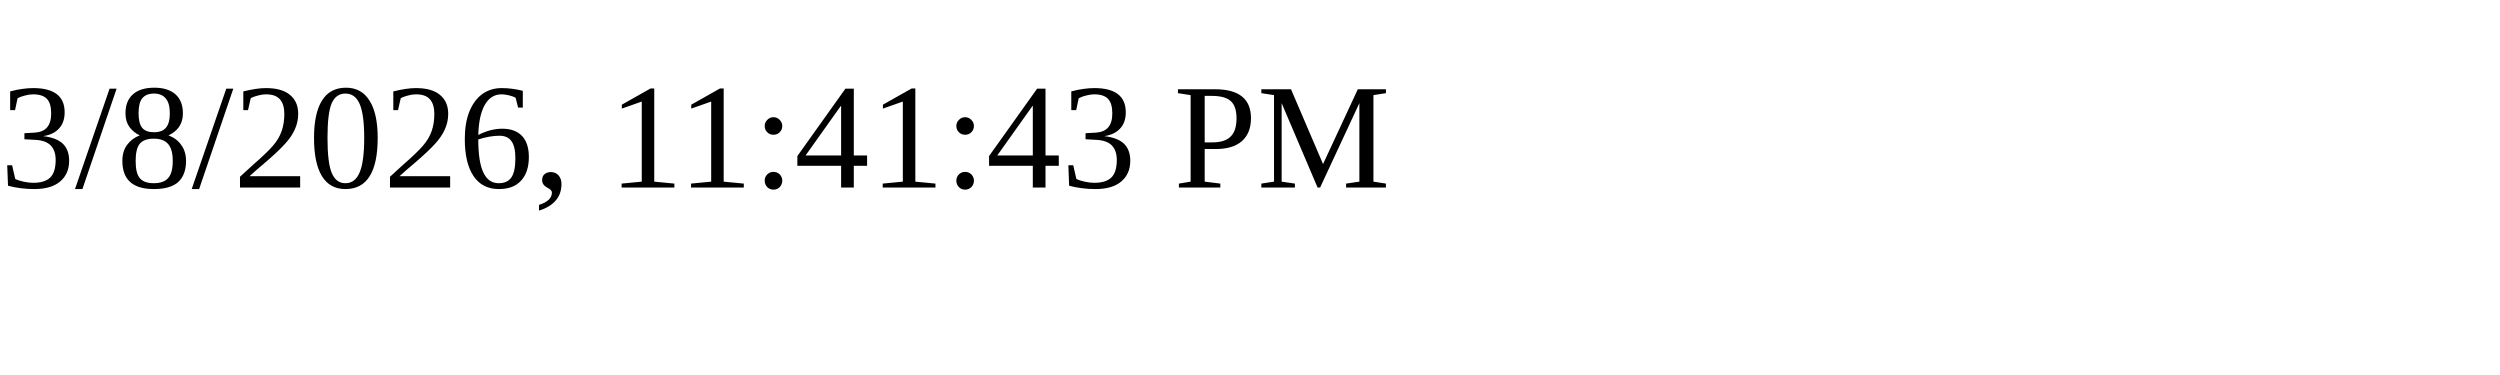
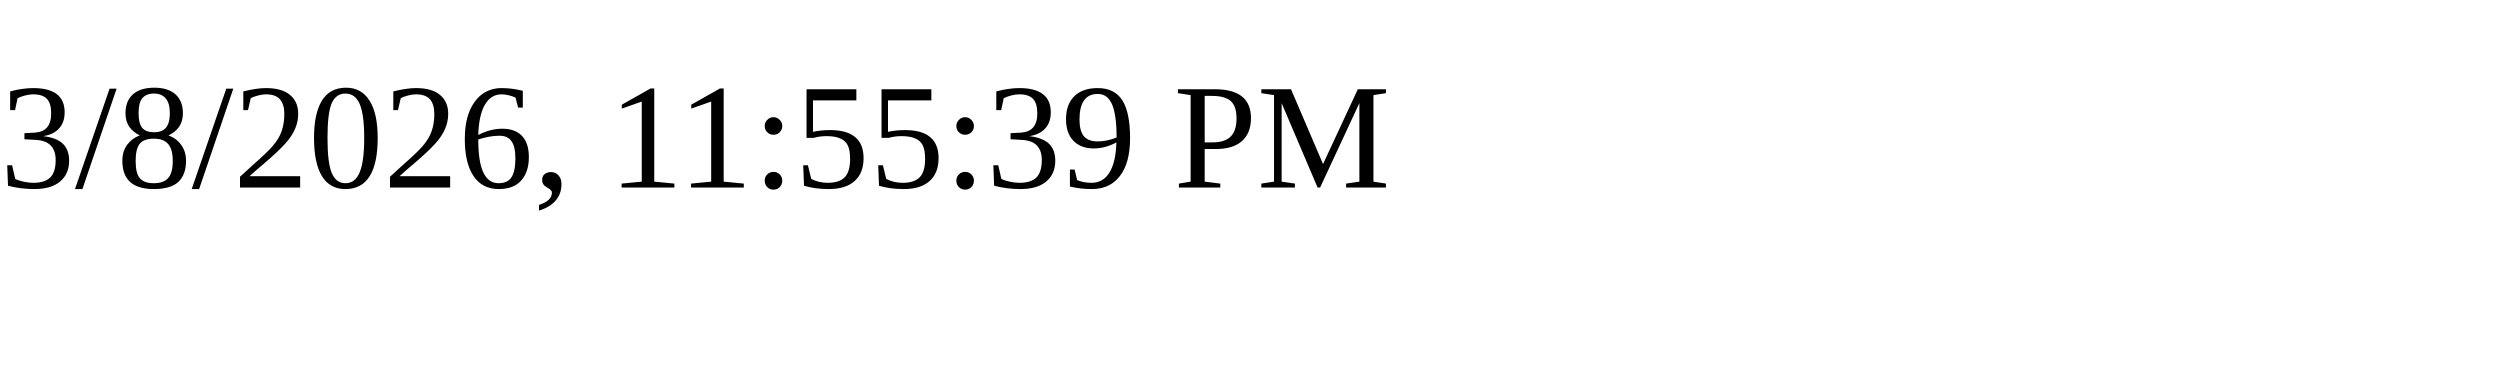
<svg xmlns="http://www.w3.org/2000/svg" height="30" width="200">
-   <text x="0" y="15">3/8/2026, 11:41:43 PM</text>
+   <text x="0" y="15">3/8/2026, 11:55:39 PM</text>
</svg>
